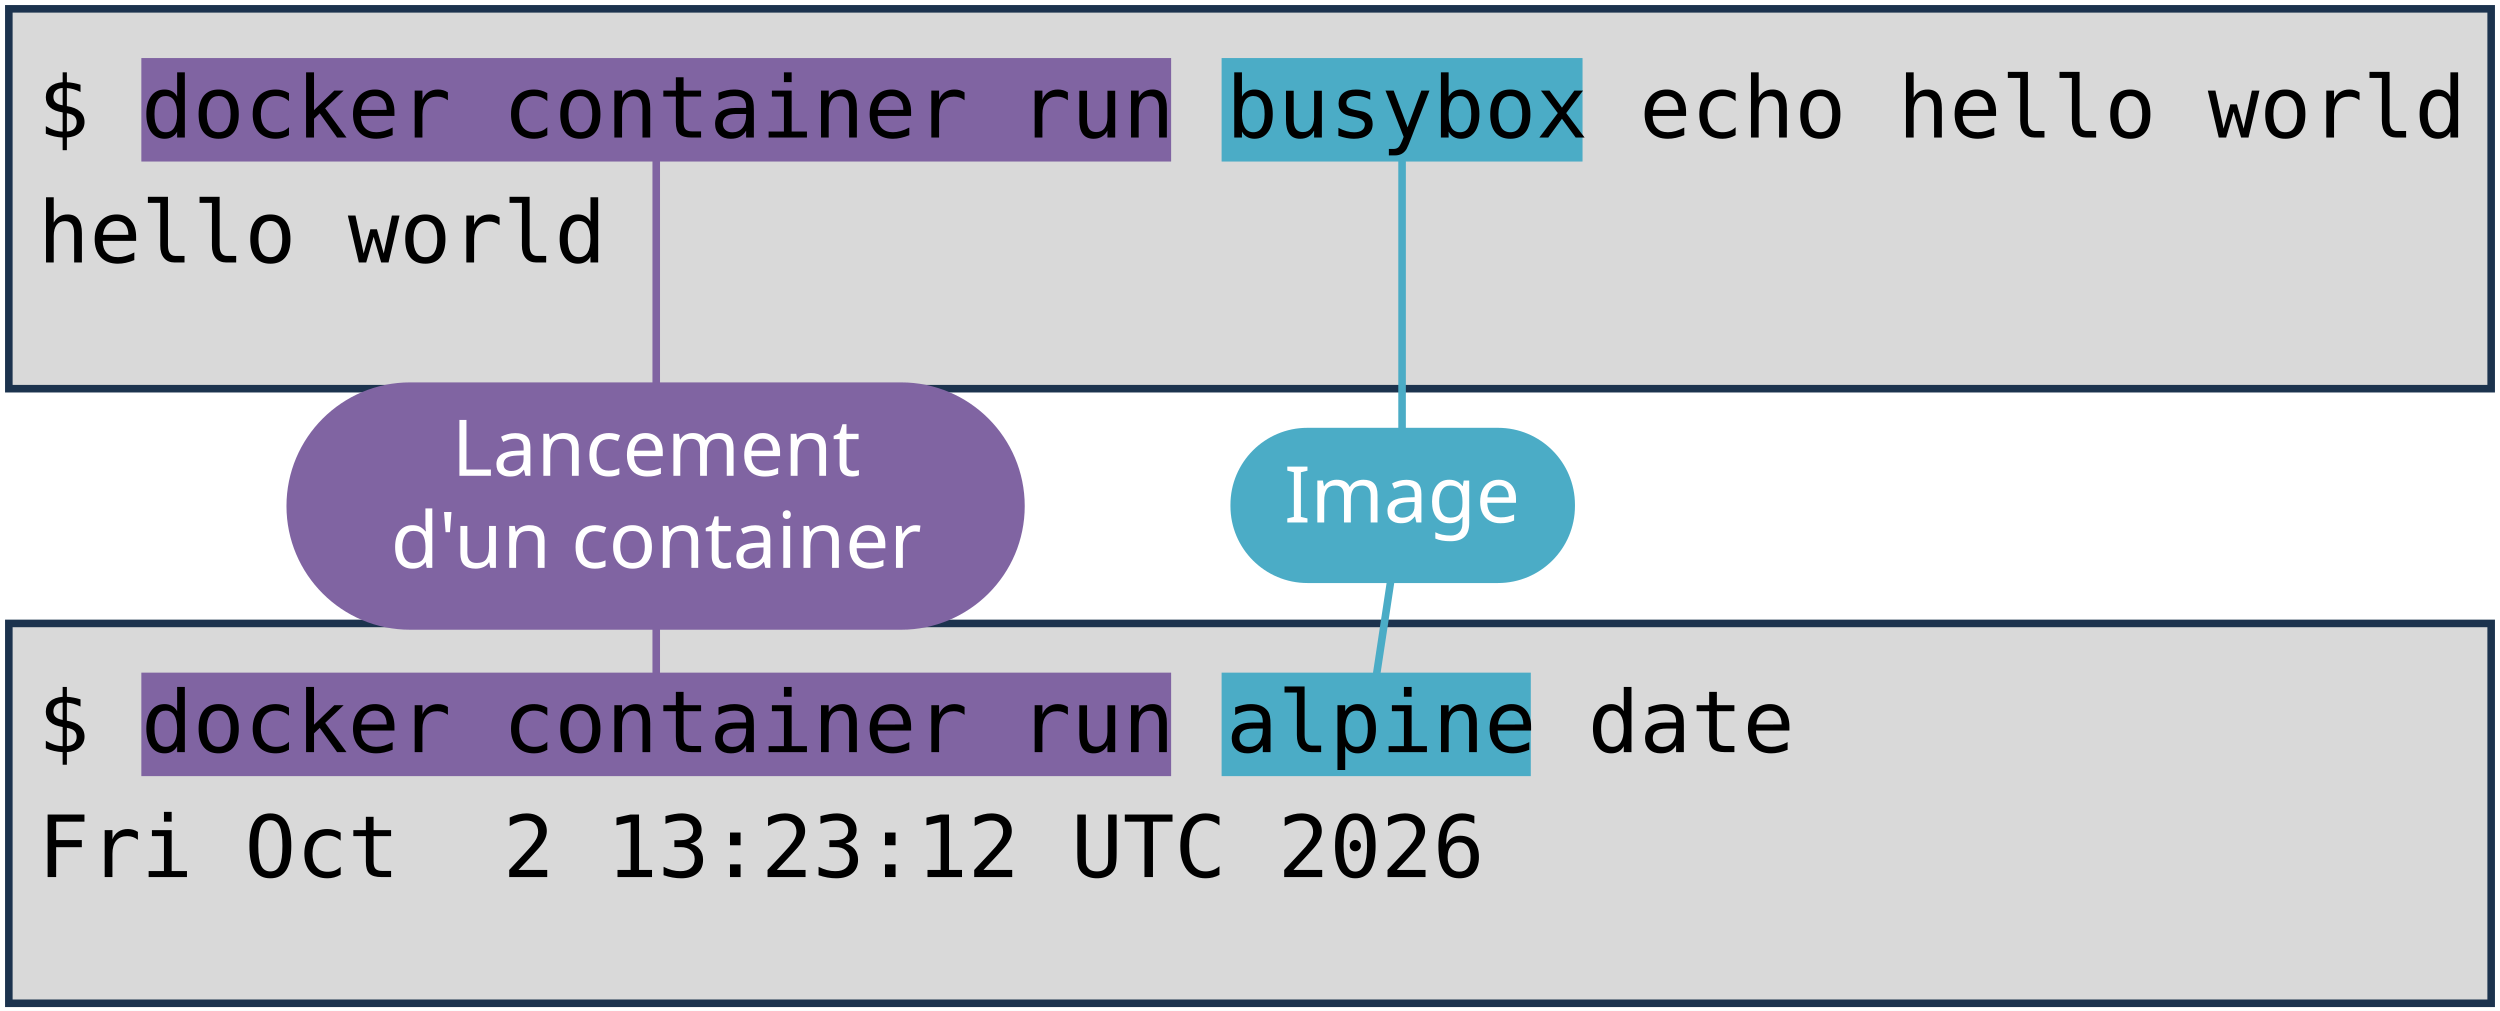
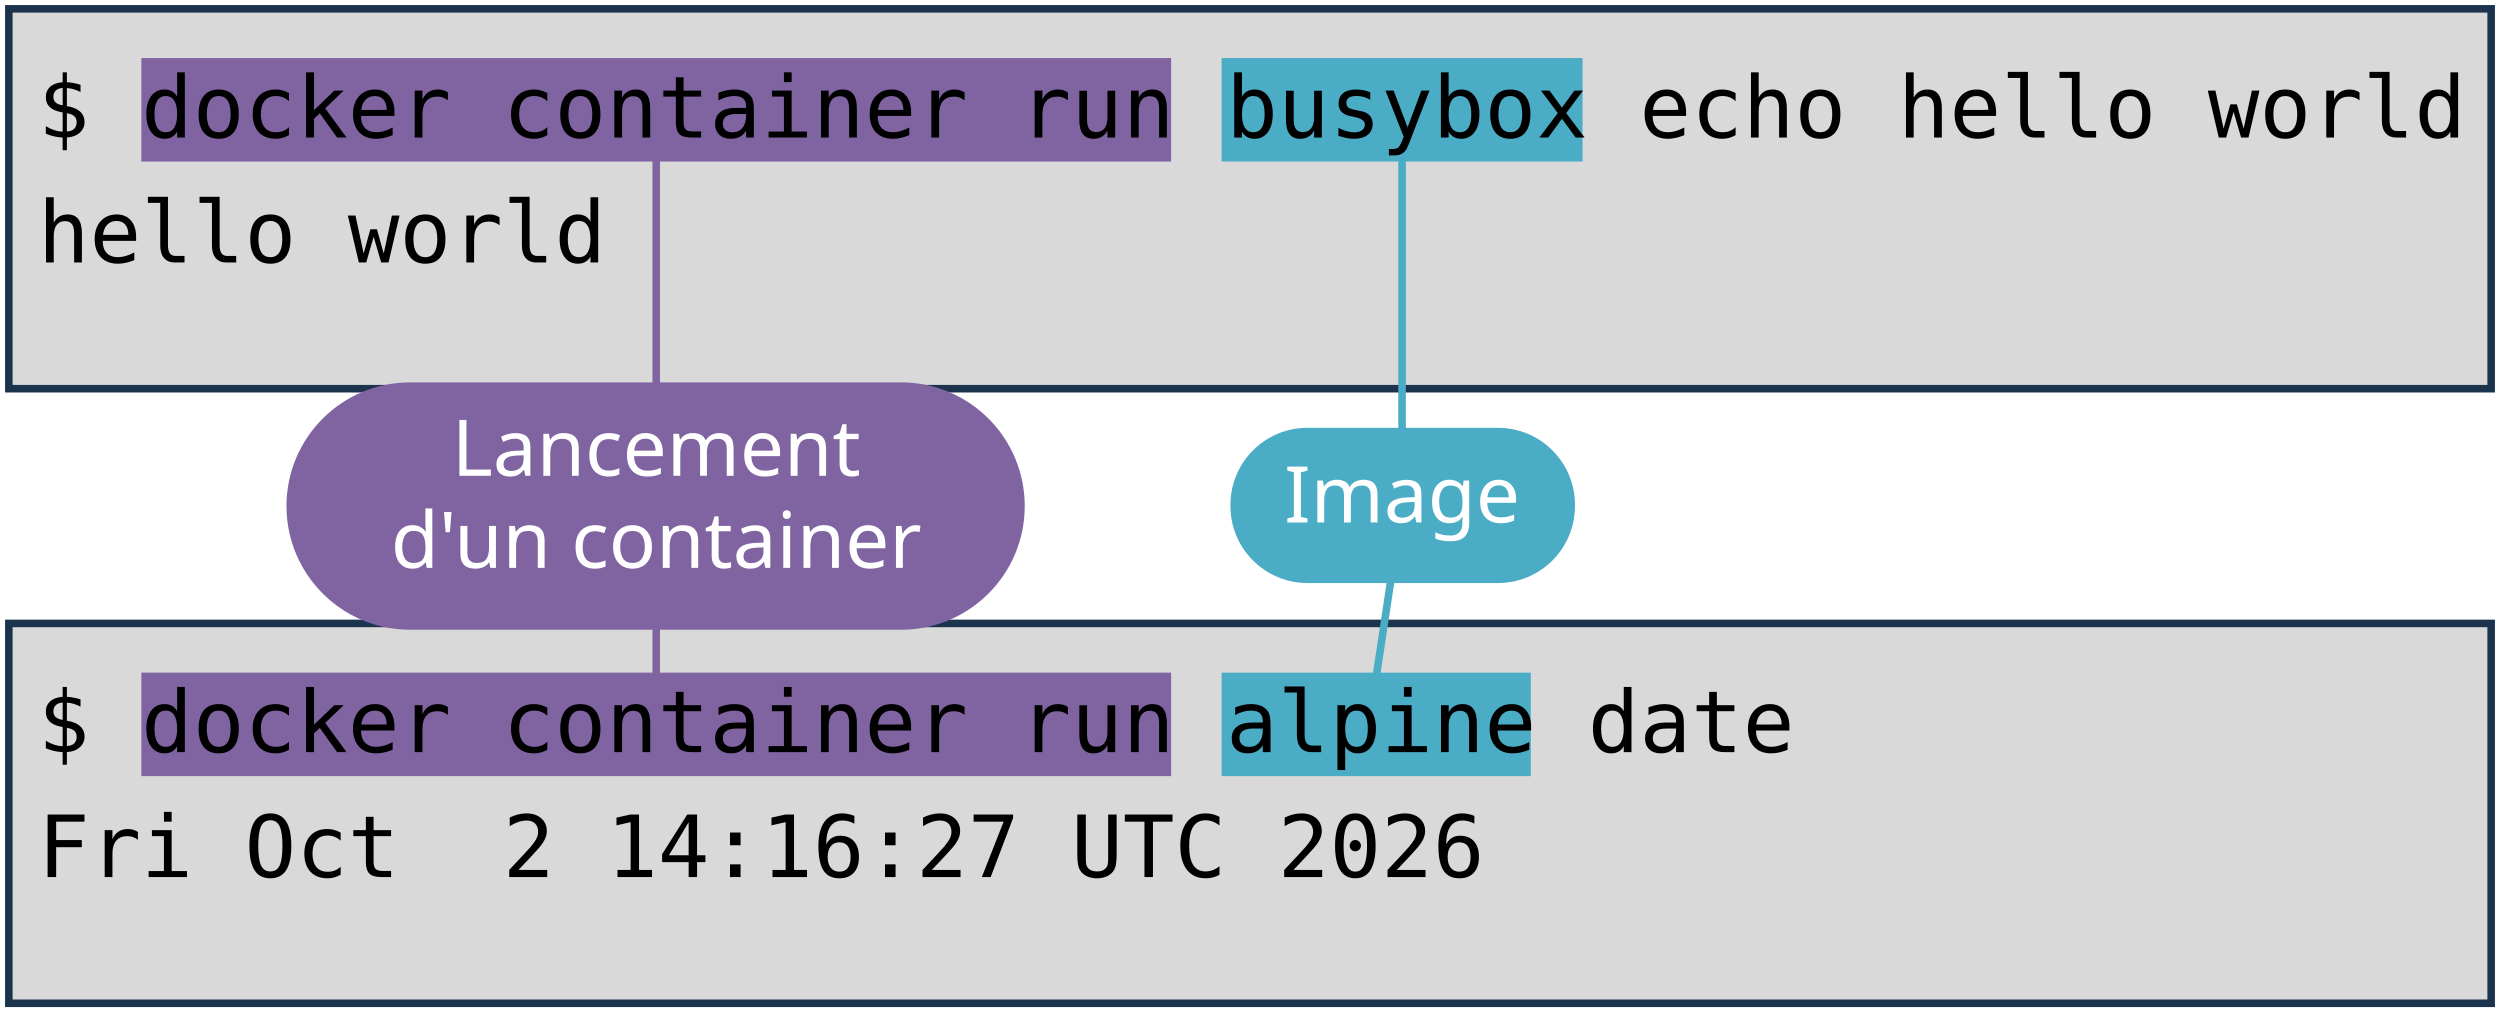
<svg xmlns="http://www.w3.org/2000/svg" viewBox="0 0 1981 801" width="1981" height="801" role="img" aria-label="Deux terminaux : docker container run busybox echo hello world, et docker container run alpine date. Annotations : lancement d'un container, image, commande lancée.">
  <style>
    .code { font-family: "DejaVu Sans Mono", Menlo, Consolas, monospace; font-size: 68px; fill: #000000; }
    .pill { font-family: "Trebuchet MS", "Century Gothic", Verdana, sans-serif; font-size: 62px; text-anchor: middle; }
  </style>
  <rect width="1981" height="801" fill="#FFFFFF" />
  <rect x="7" y="7" width="1967" height="301" fill="#D9D9D9" stroke="#1C334E" stroke-width="6" />
  <rect x="7" y="494" width="1967" height="301" fill="#D9D9D9" stroke="#1C334E" stroke-width="6" />
  <rect x="112" y="46" width="816" height="82" fill="#8064A2" />
  <rect x="112" y="533" width="816" height="82" fill="#8064A2" />
  <rect x="968" y="46" width="286" height="82" fill="#4BACC6" />
  <rect x="968" y="533" width="245" height="82" fill="#4BACC6" />
  <text x="30" y="109" class="code" xml:space="preserve">$ docker container run busybox echo hello world</text>
  <text x="30" y="208" class="code" xml:space="preserve">hello world</text>
  <text x="30" y="596" class="code" xml:space="preserve">$ docker container run alpine date</text>
-   <text x="30" y="695" class="code" xml:space="preserve">Fri Oct  2 13:23:12 UTC 2026</text>
+   <text x="30" y="695" class="code" xml:space="preserve">Fri Oct  2 14:16:27 UTC 2026</text>
  <path d="M 520 401 L 520 128" stroke="#8064A2" stroke-width="6" fill="none" stroke-linecap="round" />
  <path d="M 520 401 L 520 533" stroke="#8064A2" stroke-width="6" fill="none" stroke-linecap="round" />
  <rect x="227" y="303" width="585" height="196" rx="98" fill="#8064A2" />
  <text x="520" y="377" class="pill" fill="#FFFFFF">Lancement</text>
  <text x="520" y="450" class="pill" fill="#FFFFFF">d'un container</text>
  <path d="M 1111 401 L 1111 128" stroke="#4BACC6" stroke-width="6" fill="none" stroke-linecap="round" />
  <path d="M 1111 401 L 1091 533" stroke="#4BACC6" stroke-width="6" fill="none" stroke-linecap="round" />
  <rect x="975" y="339" width="273" height="123" rx="61" fill="#4BACC6" />
  <text x="1111" y="414" class="pill" fill="#FFFFFF">Image</text>
</svg>
